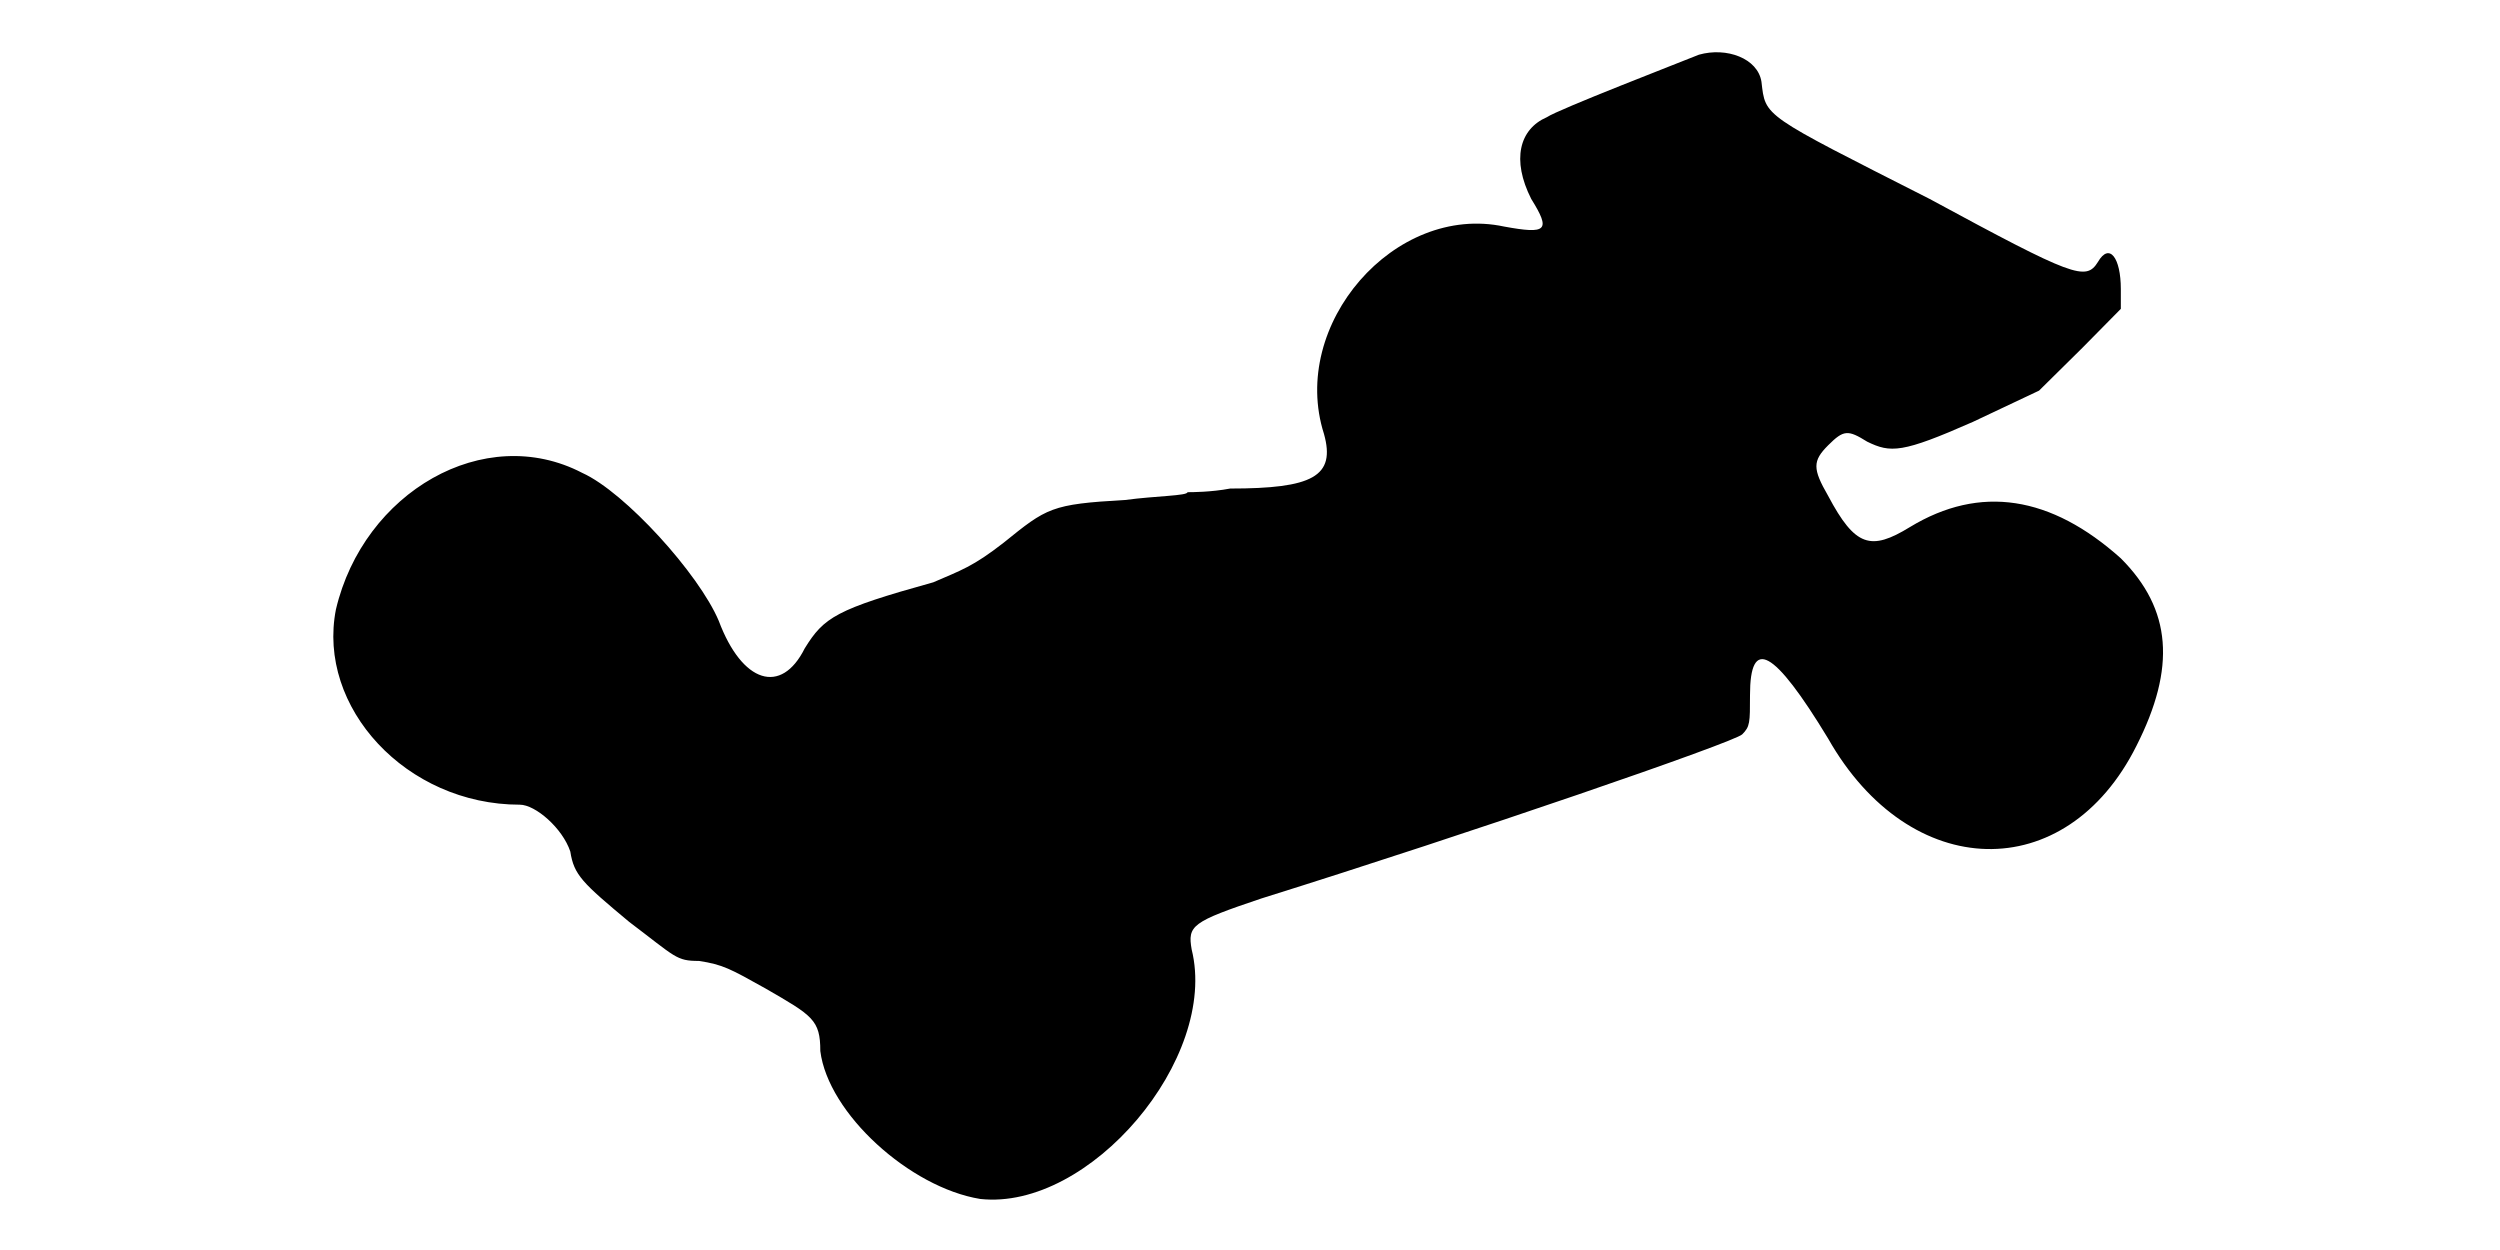
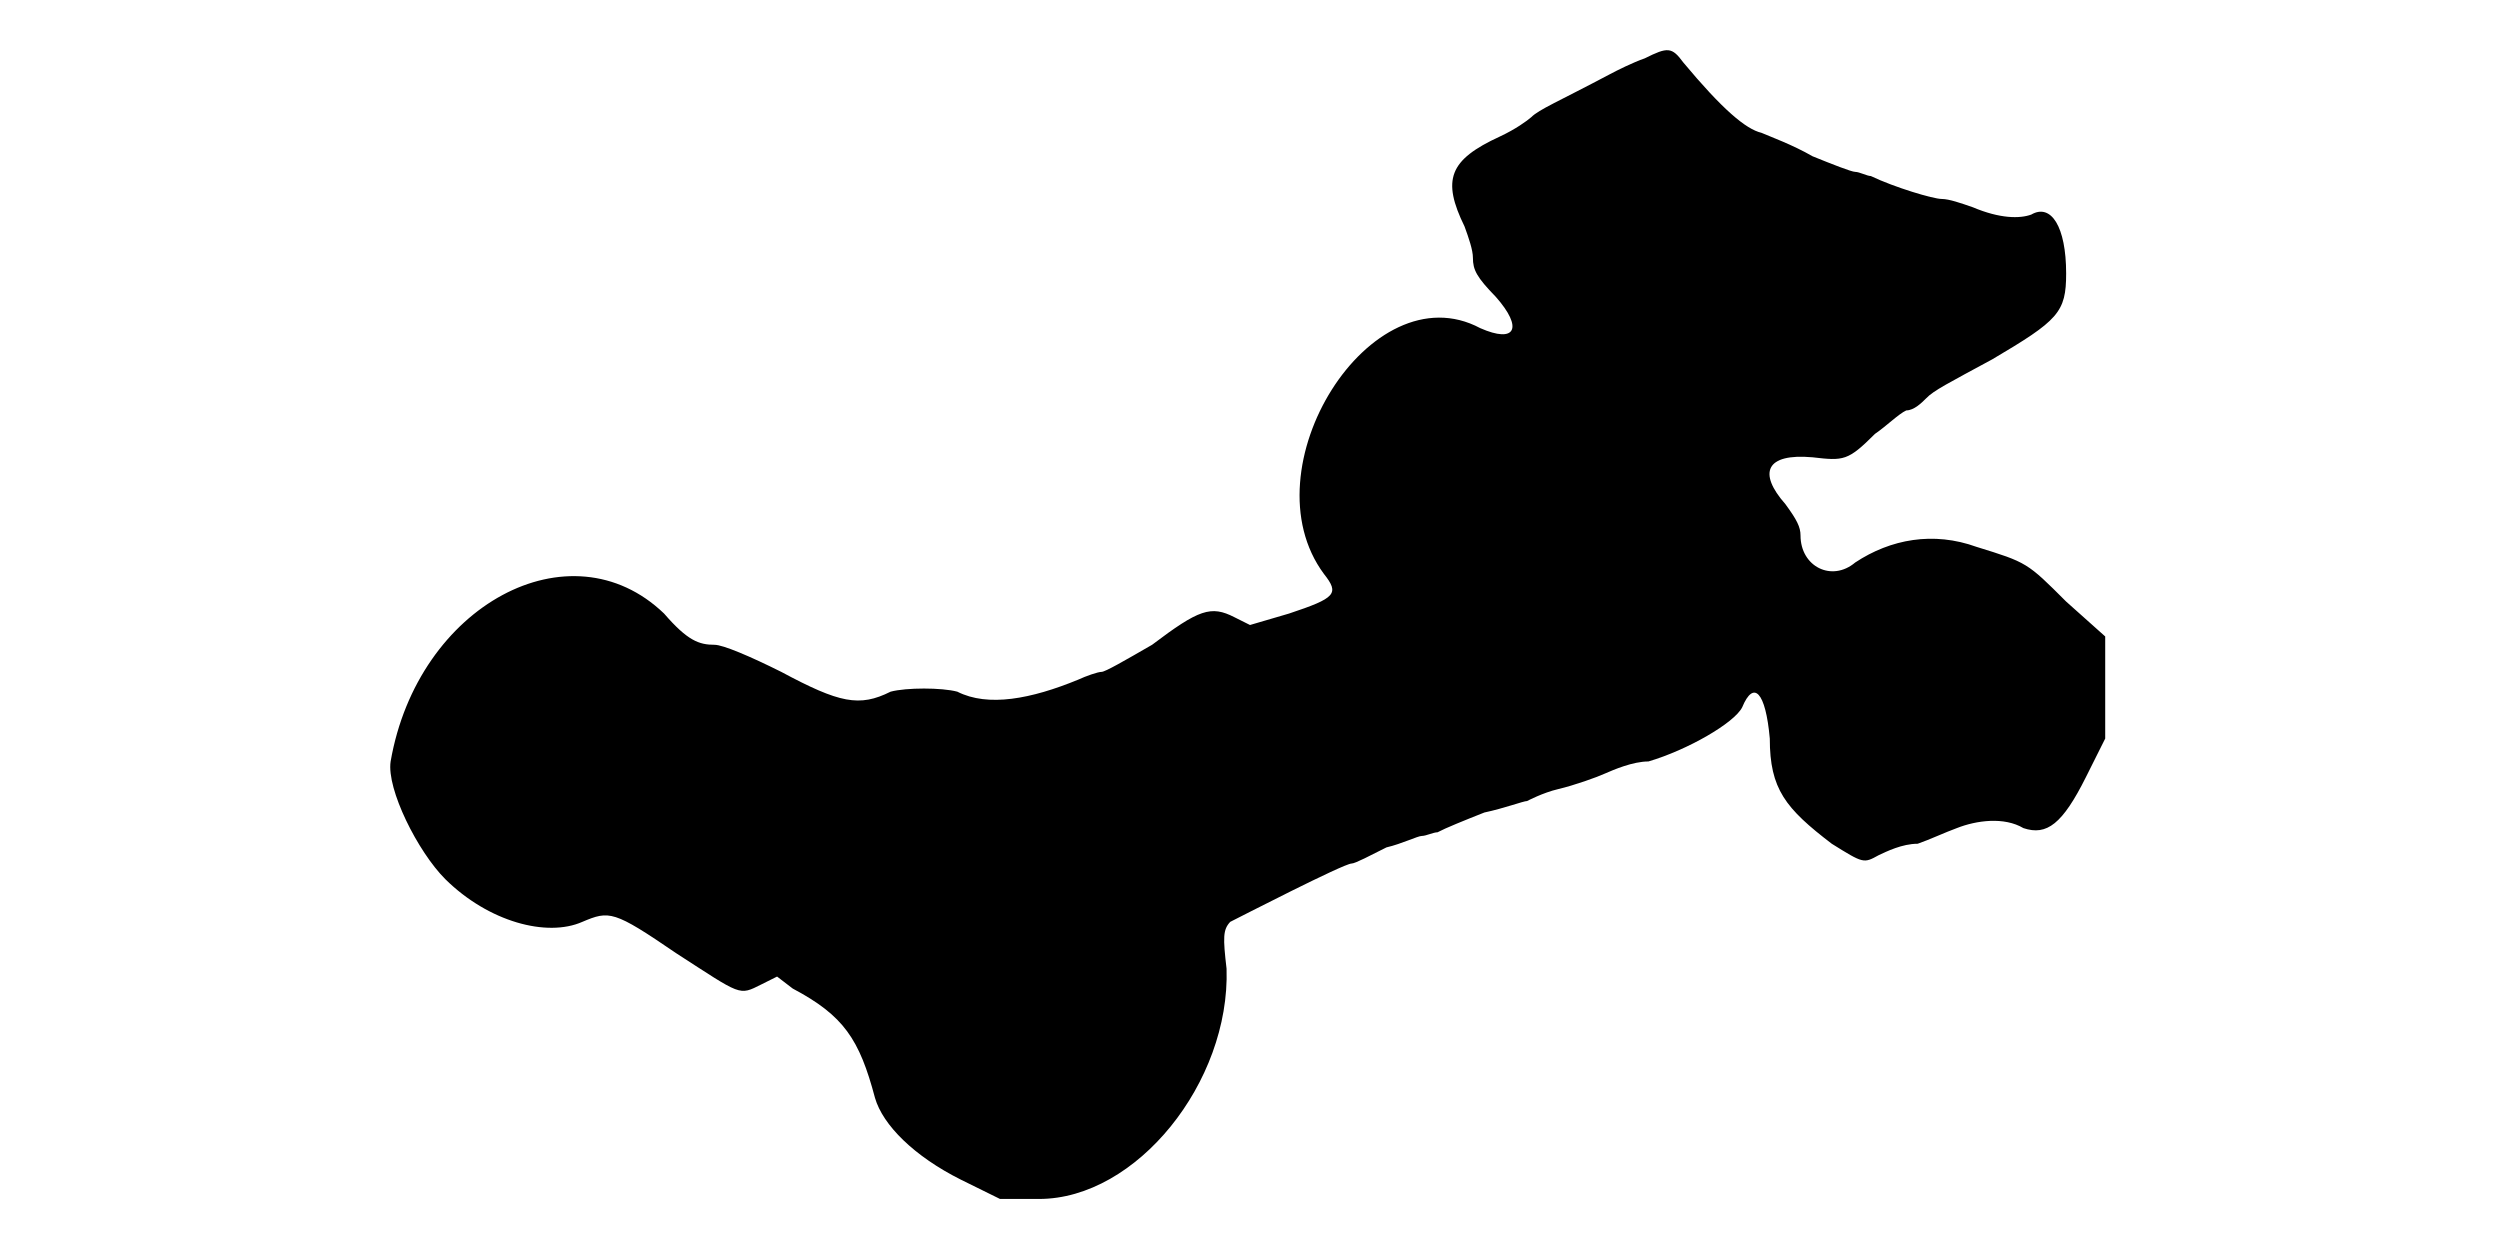
<svg xmlns="http://www.w3.org/2000/svg" viewBox="0 0 48 24">
-   <path d="M32.62 1.05c-.37.15-2.7 1.05-2.92 1.2-.53.23-.68.82-.3 1.57.38.61.3.68-.52.53-2.1-.45-4.13 1.88-3.46 3.98.23.82-.22 1.05-1.8 1.05-.37.07-.74.07-.82.07 0 .07-.6.07-1.2.15-1.42.08-1.5.15-2.33.82-.59.46-.82.53-1.35.76-1.87.52-2.1.67-2.47 1.27-.45.9-1.2.67-1.65-.53-.38-.9-1.8-2.47-2.62-2.84-1.88-.98-4.2.37-4.73 2.62-.37 1.88 1.35 3.75 3.53 3.75.3 0 .82.45.97.9.07.45.23.6 1.13 1.35.9.68.9.75 1.34.75.46.07.6.15 1.28.53.9.52 1.05.6 1.05 1.2.15 1.2 1.72 2.62 3.07 2.84 2.1.23 4.58-2.7 4.06-4.79-.08-.46 0-.53 1.34-.98 4.06-1.27 9.08-3 9.23-3.15.15-.15.15-.22.15-.75 0-1.13.45-.9 1.5.83 1.57 2.77 4.57 2.84 5.92.14.76-1.5.68-2.62-.3-3.6-1.34-1.2-2.7-1.42-4.05-.6-.75.46-1.05.38-1.57-.6-.3-.52-.3-.67 0-.97.3-.3.38-.3.75-.07.45.22.67.22 2.03-.38l1.27-.6.83-.82.74-.75 0-.38c0-.6-.22-.9-.44-.52-.23.37-.46.29-3.23-1.21-3.23-1.64-3.15-1.57-3.23-2.25-.07-.45-.67-.67-1.2-.52z" />
+   <path d="M31.58 1.12c-.23.08-.53.23-.68.31-.98.52-1.35.67-1.5.82-.08.07-.3.23-.6.37-.98.45-1.12.83-.68 1.73.08.22.16.45.16.6 0 .23.07.37.44.75.53.6.38.9-.3.6-2.1-1.12-4.5 2.7-3 4.72.3.38.23.46-.67.76l-.75.22-.3-.15c-.45-.23-.68-.15-1.58.53-.52.3-.9.52-.97.52-.07 0-.3.08-.45.15-.9.37-1.73.53-2.32.23-.3-.08-.98-.08-1.28 0-.6.3-.98.22-2.1-.38-.6-.3-1.12-.52-1.28-.52-.3 0-.52-.08-.97-.6-1.8-1.73-4.73-.16-5.25 2.84-.08.53.52 1.73 1.05 2.26.83.82 1.95 1.12 2.63.82.52-.22.6-.22 1.8.6 1.27.82 1.2.82 1.64.6l.3-.15.3.23c.98.52 1.28.97 1.58 2.1.15.52.75 1.12 1.65 1.57l.75.37.75 0c1.87 0 3.67-2.24 3.6-4.42-.07-.6-.07-.75.07-.9.16-.08 2.18-1.12 2.33-1.12.07 0 .37-.16.67-.31.3-.07.6-.22.68-.22.08 0 .22-.07.3-.07.15-.08.52-.23.9-.38.38-.08.75-.22.82-.22 0 0 .3-.16.6-.23.3-.07.75-.23.9-.3.16-.07.53-.23.83-.23.75-.22 1.65-.74 1.8-1.04.22-.53.45-.3.53.6 0 .97.3 1.34 1.19 2.02.61.38.61.38.9.22.15-.07.45-.22.75-.22.23-.08.53-.22.75-.3.38-.15.91-.22 1.28 0 .45.15.75-.08 1.2-.98l.37-.74 0-.98 0-.98-.75-.67c-.75-.75-.75-.75-1.72-1.05-.83-.3-1.65-.15-2.33.3-.45.38-1.05.08-1.05-.52 0-.16-.07-.3-.29-.6-.53-.6-.38-.98.52-.9.6.07.68.07 1.2-.45.22-.15.45-.38.6-.45.15 0 .3-.15.38-.23.14-.15.44-.3 1.27-.75 1.27-.75 1.42-.9 1.42-1.65 0-.9-.29-1.35-.67-1.13-.22.08-.6.08-1.12-.14-.23-.08-.46-.16-.6-.16-.16 0-.9-.22-1.36-.44-.07 0-.22-.08-.3-.08-.07 0-.45-.15-.82-.3-.38-.22-.82-.38-.98-.45-.3-.07-.75-.45-1.5-1.35-.22-.3-.3-.3-.74-.08z" />
</svg>
